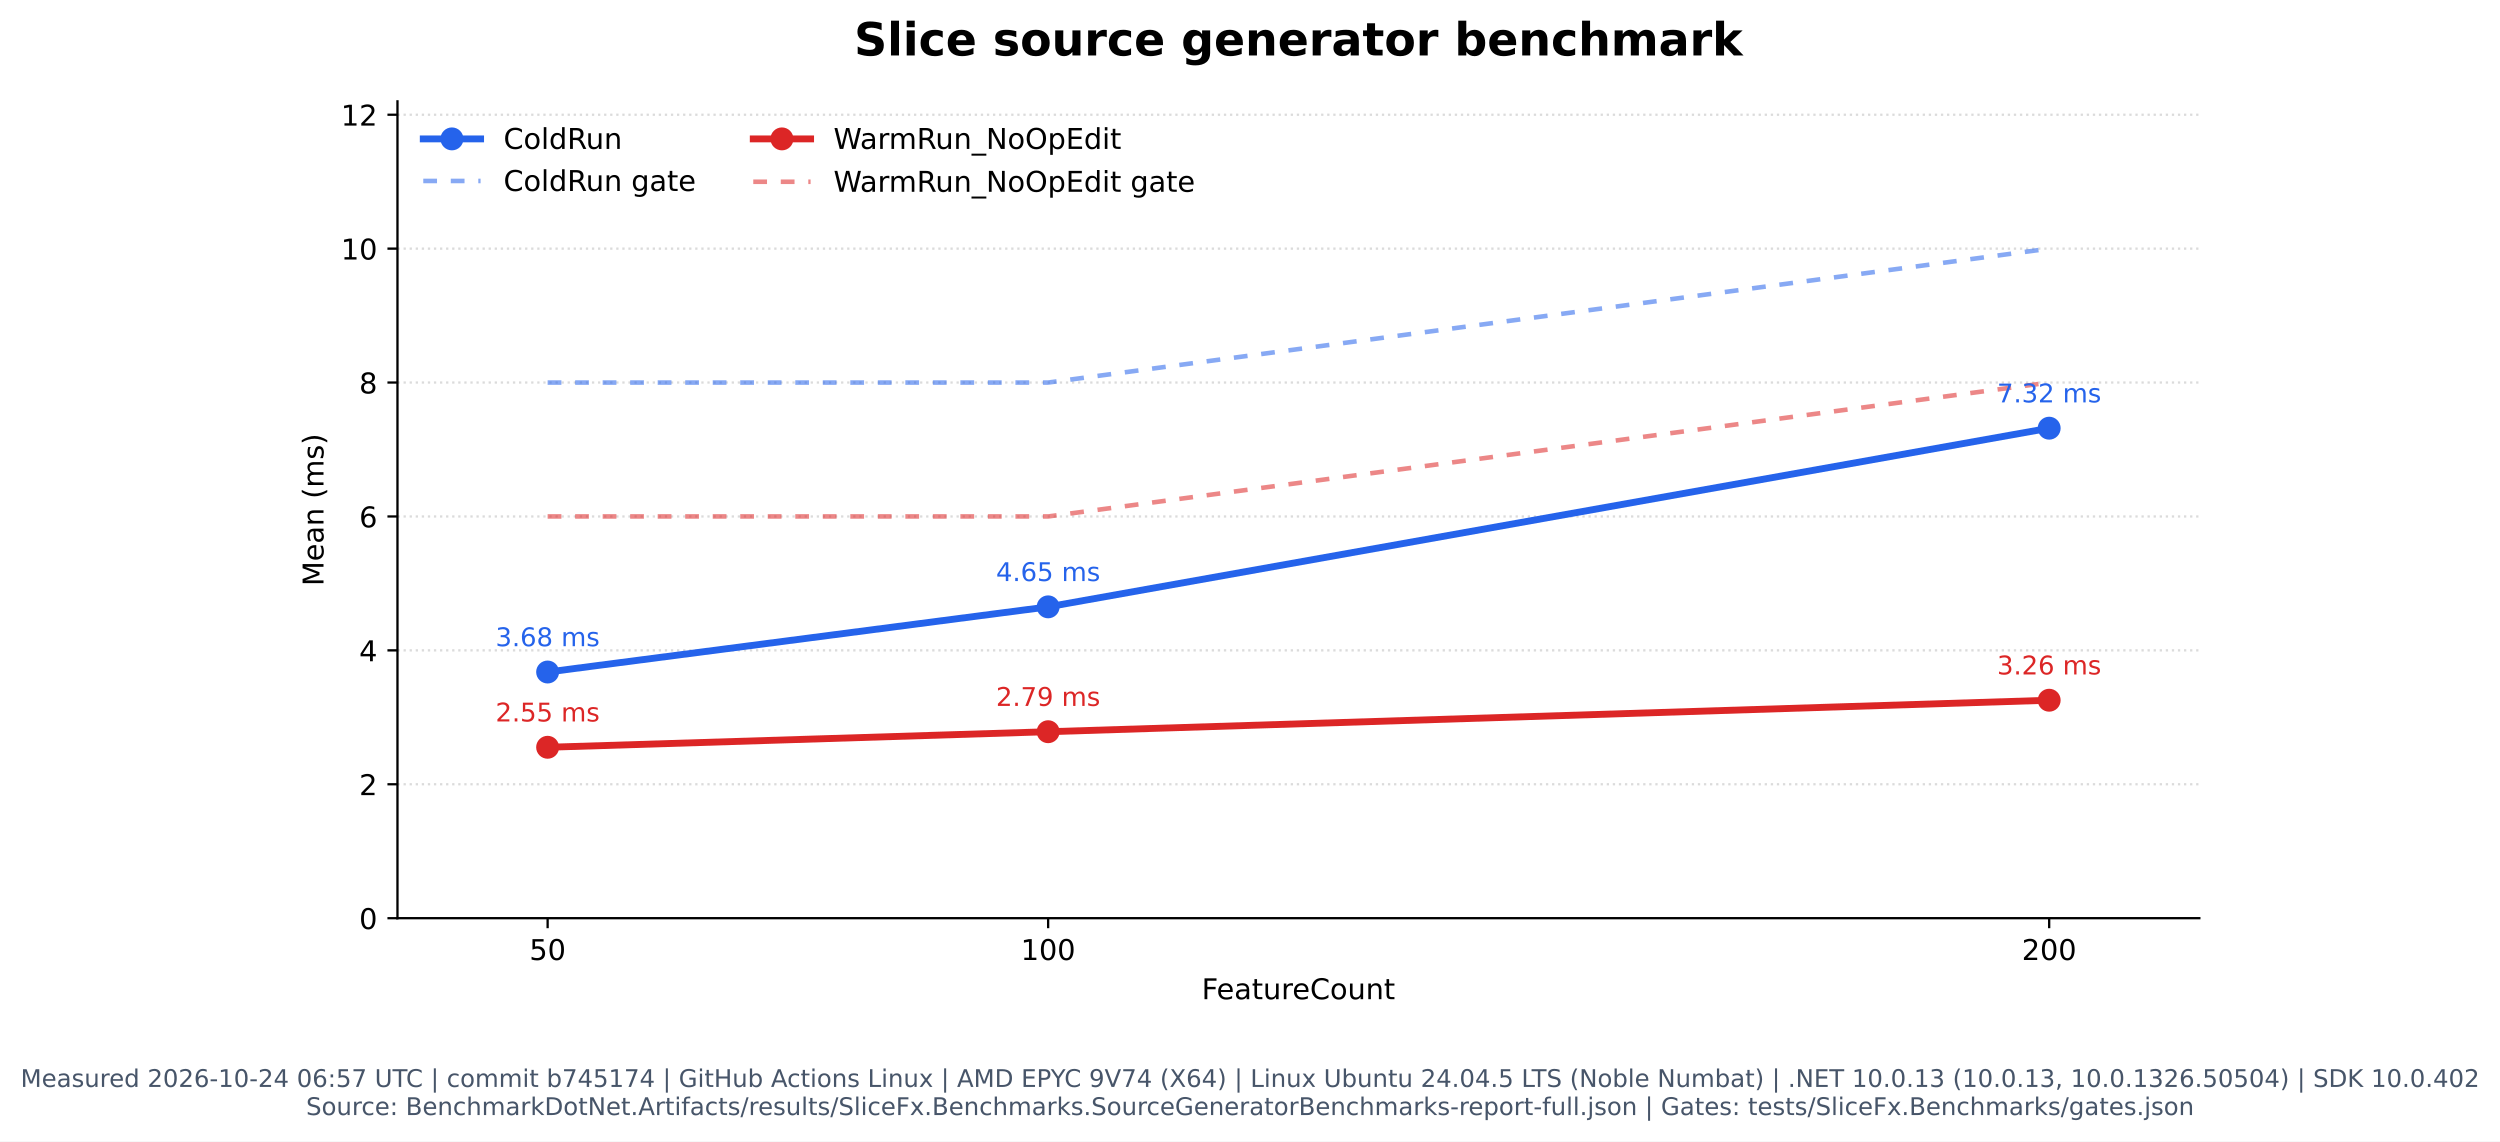
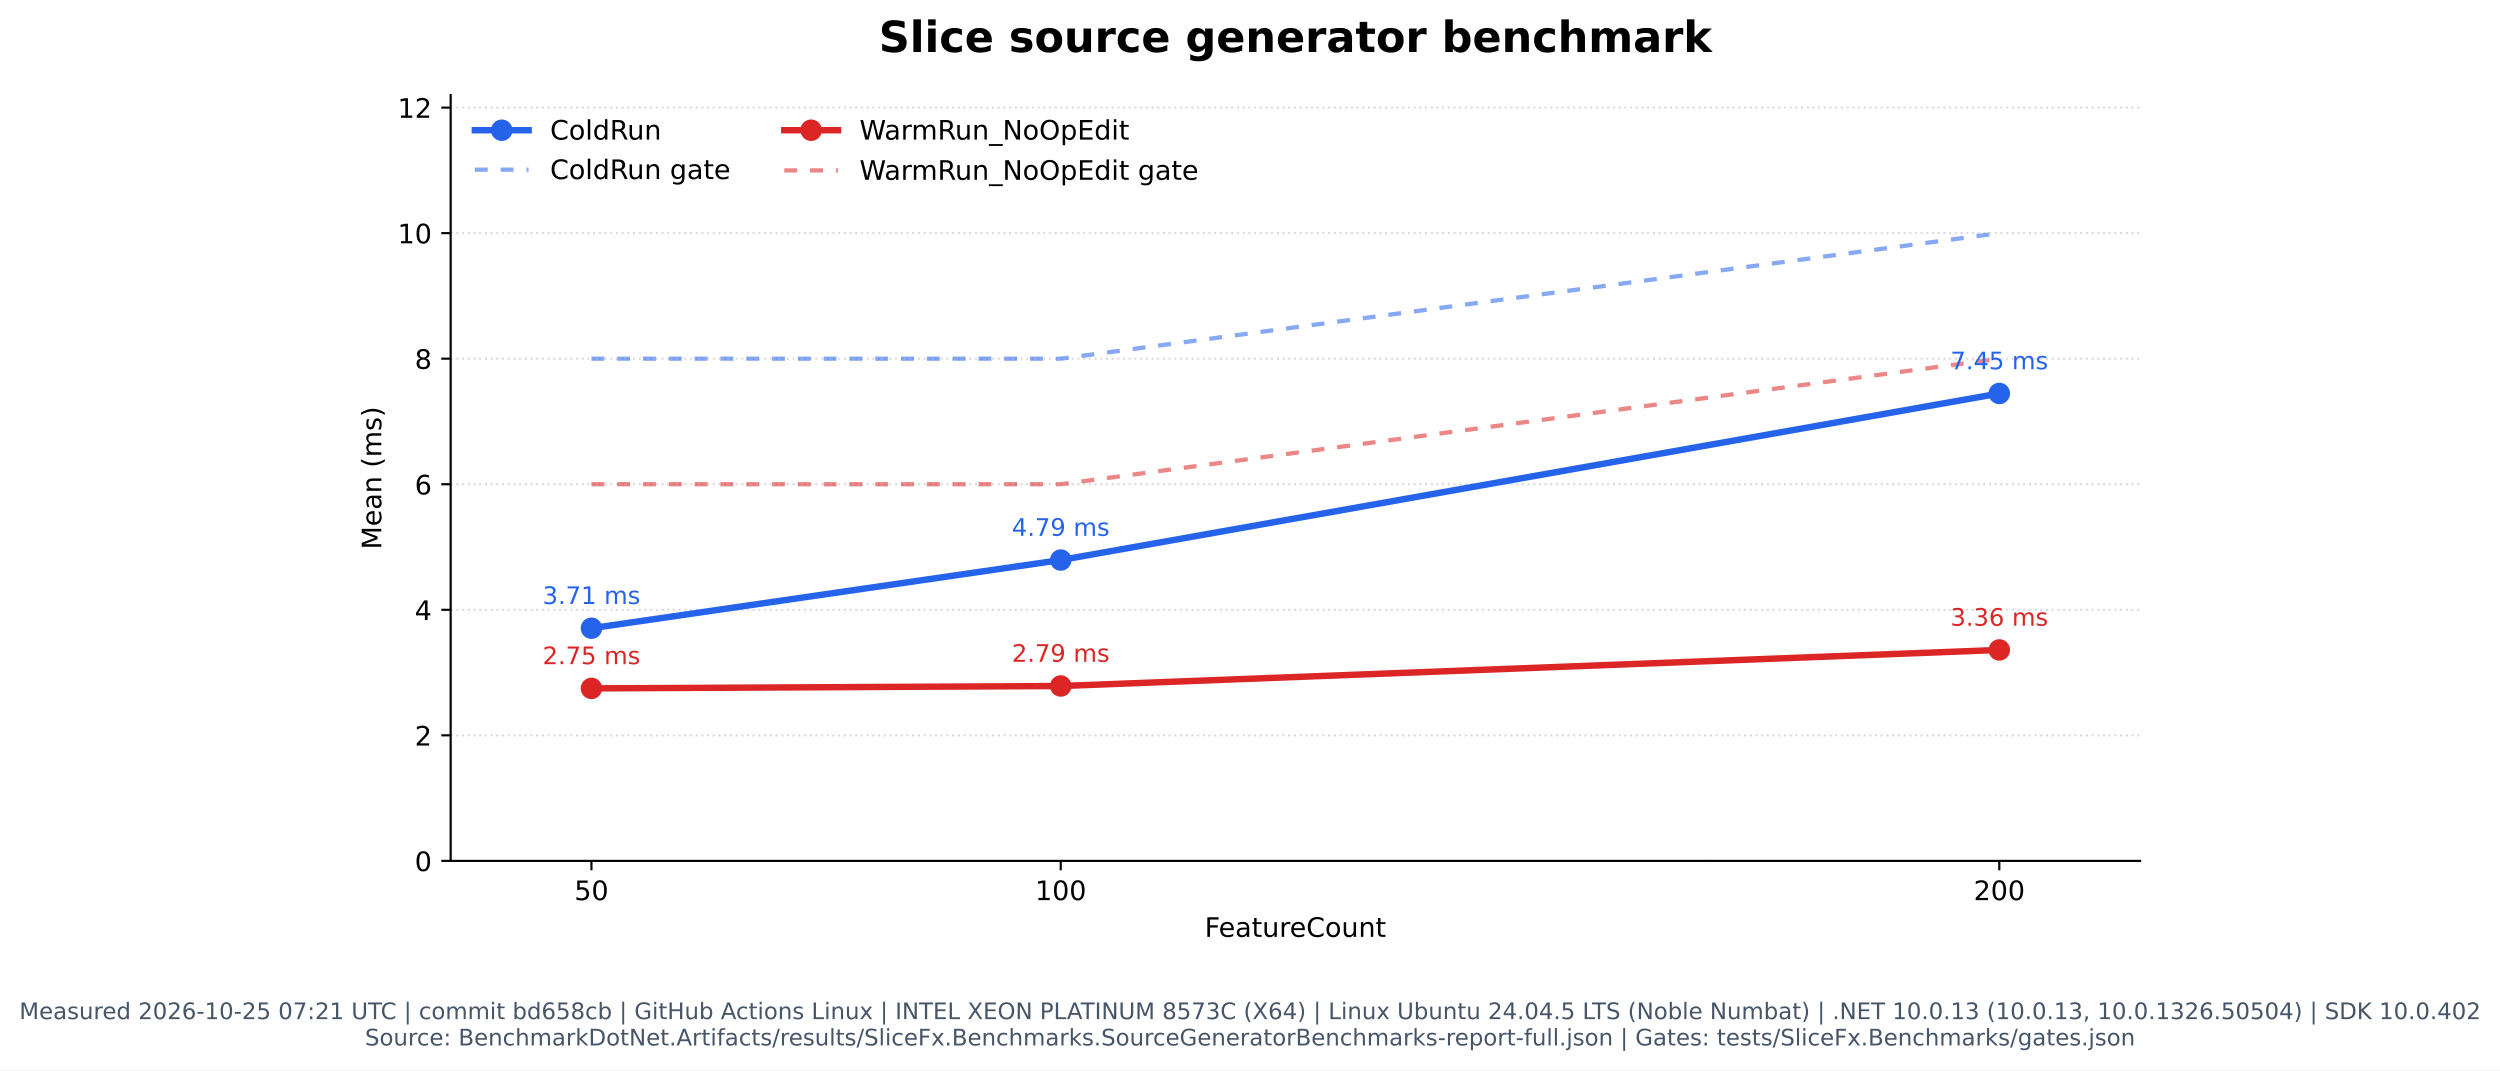
- <svg xmlns="http://www.w3.org/2000/svg" xmlns:xlink="http://www.w3.org/1999/xlink" width="872.196pt" height="398.221pt" viewBox="0 0 872.196 398.221" version="1.1">
+ <svg xmlns="http://www.w3.org/2000/svg" xmlns:xlink="http://www.w3.org/1999/xlink" width="930.24pt" height="398.221pt" viewBox="0 0 930.24 398.221" version="1.1">
  <defs>
    <style type="text/css">*{stroke-linejoin: round; stroke-linecap: butt}</style>
  </defs>
  <g id="figure_1">
    <g id="patch_1">
-       <path d="M 0 398.221  L 872.196 398.221  L 872.196 0  L 0 0  z " style="fill: #ffffff" />
+       <path d="M 0 398.221  L 930.24 398.221  L 930.24 0  L 0 0  z " style="fill: #ffffff" />
    </g>
    <g id="axes_1">
      <g id="patch_2">
-         <path d="M 138.668 320.334  L 767.298 320.334  L 767.298 35.358  L 138.668 35.358  z " style="fill: #ffffff" />
+         <path d="M 167.69 320.334  L 796.32 320.334  L 796.32 35.358  L 167.69 35.358  z " style="fill: #ffffff" />
      </g>
      <g id="matplotlib.axis_1">
        <g id="xtick_1">
          <g id="line2d_1">
            <defs>
              <path id="m1c01fbe013" d="M 0 0  L 0 3.5  " style="stroke: #000000; stroke-width: 0.8" />
            </defs>
            <g>
-               <use xlink:href="#m1c01fbe013" x="191.054" y="320.334" style="stroke: #000000; stroke-width: 0.8" />
+               <use xlink:href="#m1c01fbe013" x="220.076" y="320.334" style="stroke: #000000; stroke-width: 0.8" />
            </g>
          </g>
          <g id="text_1">
-             <text style="font: 10px 'DejaVu Sans', 'Bitstream Vera Sans', 'Computer Modern Sans Serif', 'Lucida Grande', 'Verdana', 'Geneva', 'Lucid', 'Arial', 'Helvetica', 'Avant Garde', sans-serif; text-anchor: middle" x="191.054" y="334.932" transform="rotate(-0 191.0539 334.9319)">50</text>
+             <text style="font: 10px 'DejaVu Sans', 'Bitstream Vera Sans', 'Computer Modern Sans Serif', 'Lucida Grande', 'Verdana', 'Geneva', 'Lucid', 'Arial', 'Helvetica', 'Avant Garde', sans-serif; text-anchor: middle" x="220.076" y="334.932" transform="rotate(-0 220.0761 334.9319)">50</text>
          </g>
        </g>
        <g id="xtick_2">
          <g id="line2d_2">
            <g>
-               <use xlink:href="#m1c01fbe013" x="365.673" y="320.334" style="stroke: #000000; stroke-width: 0.8" />
+               <use xlink:href="#m1c01fbe013" x="394.696" y="320.334" style="stroke: #000000; stroke-width: 0.8" />
            </g>
          </g>
          <g id="text_2">
-             <text style="font: 10px 'DejaVu Sans', 'Bitstream Vera Sans', 'Computer Modern Sans Serif', 'Lucida Grande', 'Verdana', 'Geneva', 'Lucid', 'Arial', 'Helvetica', 'Avant Garde', sans-serif; text-anchor: middle" x="365.673" y="334.932" transform="rotate(-0 365.6733 334.9319)">100</text>
+             <text style="font: 10px 'DejaVu Sans', 'Bitstream Vera Sans', 'Computer Modern Sans Serif', 'Lucida Grande', 'Verdana', 'Geneva', 'Lucid', 'Arial', 'Helvetica', 'Avant Garde', sans-serif; text-anchor: middle" x="394.696" y="334.932" transform="rotate(-0 394.6955 334.9319)">100</text>
          </g>
        </g>
        <g id="xtick_3">
          <g id="line2d_3">
            <g>
-               <use xlink:href="#m1c01fbe013" x="714.912" y="320.334" style="stroke: #000000; stroke-width: 0.8" />
+               <use xlink:href="#m1c01fbe013" x="743.934" y="320.334" style="stroke: #000000; stroke-width: 0.8" />
            </g>
          </g>
          <g id="text_3">
-             <text style="font: 10px 'DejaVu Sans', 'Bitstream Vera Sans', 'Computer Modern Sans Serif', 'Lucida Grande', 'Verdana', 'Geneva', 'Lucid', 'Arial', 'Helvetica', 'Avant Garde', sans-serif; text-anchor: middle" x="714.912" y="334.932" transform="rotate(-0 714.9122 334.9319)">200</text>
+             <text style="font: 10px 'DejaVu Sans', 'Bitstream Vera Sans', 'Computer Modern Sans Serif', 'Lucida Grande', 'Verdana', 'Geneva', 'Lucid', 'Arial', 'Helvetica', 'Avant Garde', sans-serif; text-anchor: middle" x="743.934" y="334.932" transform="rotate(-0 743.9344 334.9319)">200</text>
          </g>
        </g>
        <g id="text_4">
-           <text style="font: 10px 'DejaVu Sans', 'Bitstream Vera Sans', 'Computer Modern Sans Serif', 'Lucida Grande', 'Verdana', 'Geneva', 'Lucid', 'Arial', 'Helvetica', 'Avant Garde', sans-serif; text-anchor: middle" x="452.983" y="348.61" transform="rotate(-0 452.983 348.6101)">FeatureCount</text>
+           <text style="font: 10px 'DejaVu Sans', 'Bitstream Vera Sans', 'Computer Modern Sans Serif', 'Lucida Grande', 'Verdana', 'Geneva', 'Lucid', 'Arial', 'Helvetica', 'Avant Garde', sans-serif; text-anchor: middle" x="482.005" y="348.61" transform="rotate(-0 482.0052 348.6101)">FeatureCount</text>
        </g>
      </g>
      <g id="matplotlib.axis_2">
        <g id="ytick_1">
          <g id="line2d_4">
-             <path d="M 138.668 320.334  L 767.298 320.334  " clip-path="url(#p22bd434434)" style="fill: none; stroke-dasharray: 0.8,1.32; stroke-dashoffset: 0; stroke: #b0b0b0; stroke-opacity: 0.45; stroke-width: 0.8" />
+             <path d="M 167.69 320.334  L 796.32 320.334  " clip-path="url(#p9dc7593a3d)" style="fill: none; stroke-dasharray: 0.8,1.32; stroke-dashoffset: 0; stroke: #b0b0b0; stroke-opacity: 0.45; stroke-width: 0.8" />
          </g>
          <g id="line2d_5">
            <defs>
              <path id="mf798fe79e2" d="M 0 0  L -3.5 0  " style="stroke: #000000; stroke-width: 0.8" />
            </defs>
            <g>
-               <use xlink:href="#mf798fe79e2" x="138.668" y="320.334" style="stroke: #000000; stroke-width: 0.8" />
+               <use xlink:href="#mf798fe79e2" x="167.69" y="320.334" style="stroke: #000000; stroke-width: 0.8" />
            </g>
          </g>
          <g id="text_5">
-             <text style="font: 10px 'DejaVu Sans', 'Bitstream Vera Sans', 'Computer Modern Sans Serif', 'Lucida Grande', 'Verdana', 'Geneva', 'Lucid', 'Arial', 'Helvetica', 'Avant Garde', sans-serif; text-anchor: end" x="131.668" y="324.133" transform="rotate(-0 131.668 324.1327)">0</text>
+             <text style="font: 10px 'DejaVu Sans', 'Bitstream Vera Sans', 'Computer Modern Sans Serif', 'Lucida Grande', 'Verdana', 'Geneva', 'Lucid', 'Arial', 'Helvetica', 'Avant Garde', sans-serif; text-anchor: end" x="160.69" y="324.133" transform="rotate(-0 160.6902 324.1327)">0</text>
          </g>
        </g>
        <g id="ytick_2">
          <g id="line2d_6">
-             <path d="M 138.668 273.616  L 767.298 273.616  " clip-path="url(#p22bd434434)" style="fill: none; stroke-dasharray: 0.8,1.32; stroke-dashoffset: 0; stroke: #b0b0b0; stroke-opacity: 0.45; stroke-width: 0.8" />
+             <path d="M 167.69 273.616  L 796.32 273.616  " clip-path="url(#p9dc7593a3d)" style="fill: none; stroke-dasharray: 0.8,1.32; stroke-dashoffset: 0; stroke: #b0b0b0; stroke-opacity: 0.45; stroke-width: 0.8" />
          </g>
          <g id="line2d_7">
            <g>
-               <use xlink:href="#mf798fe79e2" x="138.668" y="273.616" style="stroke: #000000; stroke-width: 0.8" />
+               <use xlink:href="#mf798fe79e2" x="167.69" y="273.616" style="stroke: #000000; stroke-width: 0.8" />
            </g>
          </g>
          <g id="text_6">
-             <text style="font: 10px 'DejaVu Sans', 'Bitstream Vera Sans', 'Computer Modern Sans Serif', 'Lucida Grande', 'Verdana', 'Geneva', 'Lucid', 'Arial', 'Helvetica', 'Avant Garde', sans-serif; text-anchor: end" x="131.668" y="277.415" transform="rotate(-0 131.668 277.4153)">2</text>
+             <text style="font: 10px 'DejaVu Sans', 'Bitstream Vera Sans', 'Computer Modern Sans Serif', 'Lucida Grande', 'Verdana', 'Geneva', 'Lucid', 'Arial', 'Helvetica', 'Avant Garde', sans-serif; text-anchor: end" x="160.69" y="277.415" transform="rotate(-0 160.6902 277.4153)">2</text>
          </g>
        </g>
        <g id="ytick_3">
          <g id="line2d_8">
-             <path d="M 138.668 226.899  L 767.298 226.899  " clip-path="url(#p22bd434434)" style="fill: none; stroke-dasharray: 0.8,1.32; stroke-dashoffset: 0; stroke: #b0b0b0; stroke-opacity: 0.45; stroke-width: 0.8" />
+             <path d="M 167.69 226.899  L 796.32 226.899  " clip-path="url(#p9dc7593a3d)" style="fill: none; stroke-dasharray: 0.8,1.32; stroke-dashoffset: 0; stroke: #b0b0b0; stroke-opacity: 0.45; stroke-width: 0.8" />
          </g>
          <g id="line2d_9">
            <g>
-               <use xlink:href="#mf798fe79e2" x="138.668" y="226.899" style="stroke: #000000; stroke-width: 0.8" />
+               <use xlink:href="#mf798fe79e2" x="167.69" y="226.899" style="stroke: #000000; stroke-width: 0.8" />
            </g>
          </g>
          <g id="text_7">
-             <text style="font: 10px 'DejaVu Sans', 'Bitstream Vera Sans', 'Computer Modern Sans Serif', 'Lucida Grande', 'Verdana', 'Geneva', 'Lucid', 'Arial', 'Helvetica', 'Avant Garde', sans-serif; text-anchor: end" x="131.668" y="230.698" transform="rotate(-0 131.668 230.698)">4</text>
+             <text style="font: 10px 'DejaVu Sans', 'Bitstream Vera Sans', 'Computer Modern Sans Serif', 'Lucida Grande', 'Verdana', 'Geneva', 'Lucid', 'Arial', 'Helvetica', 'Avant Garde', sans-serif; text-anchor: end" x="160.69" y="230.698" transform="rotate(-0 160.6902 230.698)">4</text>
          </g>
        </g>
        <g id="ytick_4">
          <g id="line2d_10">
-             <path d="M 138.668 180.181  L 767.298 180.181  " clip-path="url(#p22bd434434)" style="fill: none; stroke-dasharray: 0.8,1.32; stroke-dashoffset: 0; stroke: #b0b0b0; stroke-opacity: 0.45; stroke-width: 0.8" />
+             <path d="M 167.69 180.181  L 796.32 180.181  " clip-path="url(#p9dc7593a3d)" style="fill: none; stroke-dasharray: 0.8,1.32; stroke-dashoffset: 0; stroke: #b0b0b0; stroke-opacity: 0.45; stroke-width: 0.8" />
          </g>
          <g id="line2d_11">
            <g>
-               <use xlink:href="#mf798fe79e2" x="138.668" y="180.181" style="stroke: #000000; stroke-width: 0.8" />
+               <use xlink:href="#mf798fe79e2" x="167.69" y="180.181" style="stroke: #000000; stroke-width: 0.8" />
            </g>
          </g>
          <g id="text_8">
-             <text style="font: 10px 'DejaVu Sans', 'Bitstream Vera Sans', 'Computer Modern Sans Serif', 'Lucida Grande', 'Verdana', 'Geneva', 'Lucid', 'Arial', 'Helvetica', 'Avant Garde', sans-serif; text-anchor: end" x="131.668" y="183.981" transform="rotate(-0 131.668 183.9806)">6</text>
+             <text style="font: 10px 'DejaVu Sans', 'Bitstream Vera Sans', 'Computer Modern Sans Serif', 'Lucida Grande', 'Verdana', 'Geneva', 'Lucid', 'Arial', 'Helvetica', 'Avant Garde', sans-serif; text-anchor: end" x="160.69" y="183.981" transform="rotate(-0 160.6902 183.9806)">6</text>
          </g>
        </g>
        <g id="ytick_5">
          <g id="line2d_12">
-             <path d="M 138.668 133.464  L 767.298 133.464  " clip-path="url(#p22bd434434)" style="fill: none; stroke-dasharray: 0.8,1.32; stroke-dashoffset: 0; stroke: #b0b0b0; stroke-opacity: 0.45; stroke-width: 0.8" />
+             <path d="M 167.69 133.464  L 796.32 133.464  " clip-path="url(#p9dc7593a3d)" style="fill: none; stroke-dasharray: 0.8,1.32; stroke-dashoffset: 0; stroke: #b0b0b0; stroke-opacity: 0.45; stroke-width: 0.8" />
          </g>
          <g id="line2d_13">
            <g>
-               <use xlink:href="#mf798fe79e2" x="138.668" y="133.464" style="stroke: #000000; stroke-width: 0.8" />
+               <use xlink:href="#mf798fe79e2" x="167.69" y="133.464" style="stroke: #000000; stroke-width: 0.8" />
            </g>
          </g>
          <g id="text_9">
-             <text style="font: 10px 'DejaVu Sans', 'Bitstream Vera Sans', 'Computer Modern Sans Serif', 'Lucida Grande', 'Verdana', 'Geneva', 'Lucid', 'Arial', 'Helvetica', 'Avant Garde', sans-serif; text-anchor: end" x="131.668" y="137.263" transform="rotate(-0 131.668 137.2632)">8</text>
+             <text style="font: 10px 'DejaVu Sans', 'Bitstream Vera Sans', 'Computer Modern Sans Serif', 'Lucida Grande', 'Verdana', 'Geneva', 'Lucid', 'Arial', 'Helvetica', 'Avant Garde', sans-serif; text-anchor: end" x="160.69" y="137.263" transform="rotate(-0 160.6902 137.2632)">8</text>
          </g>
        </g>
        <g id="ytick_6">
          <g id="line2d_14">
-             <path d="M 138.668 86.747  L 767.298 86.747  " clip-path="url(#p22bd434434)" style="fill: none; stroke-dasharray: 0.8,1.32; stroke-dashoffset: 0; stroke: #b0b0b0; stroke-opacity: 0.45; stroke-width: 0.8" />
+             <path d="M 167.69 86.747  L 796.32 86.747  " clip-path="url(#p9dc7593a3d)" style="fill: none; stroke-dasharray: 0.8,1.32; stroke-dashoffset: 0; stroke: #b0b0b0; stroke-opacity: 0.45; stroke-width: 0.8" />
          </g>
          <g id="line2d_15">
            <g>
-               <use xlink:href="#mf798fe79e2" x="138.668" y="86.747" style="stroke: #000000; stroke-width: 0.8" />
+               <use xlink:href="#mf798fe79e2" x="167.69" y="86.747" style="stroke: #000000; stroke-width: 0.8" />
            </g>
          </g>
          <g id="text_10">
-             <text style="font: 10px 'DejaVu Sans', 'Bitstream Vera Sans', 'Computer Modern Sans Serif', 'Lucida Grande', 'Verdana', 'Geneva', 'Lucid', 'Arial', 'Helvetica', 'Avant Garde', sans-serif; text-anchor: end" x="131.668" y="90.546" transform="rotate(-0 131.668 90.54583)">10</text>
+             <text style="font: 10px 'DejaVu Sans', 'Bitstream Vera Sans', 'Computer Modern Sans Serif', 'Lucida Grande', 'Verdana', 'Geneva', 'Lucid', 'Arial', 'Helvetica', 'Avant Garde', sans-serif; text-anchor: end" x="160.69" y="90.546" transform="rotate(-0 160.6902 90.54583)">10</text>
          </g>
        </g>
        <g id="ytick_7">
          <g id="line2d_16">
-             <path d="M 138.668 40.029  L 767.298 40.029  " clip-path="url(#p22bd434434)" style="fill: none; stroke-dasharray: 0.8,1.32; stroke-dashoffset: 0; stroke: #b0b0b0; stroke-opacity: 0.45; stroke-width: 0.8" />
+             <path d="M 167.69 40.029  L 796.32 40.029  " clip-path="url(#p9dc7593a3d)" style="fill: none; stroke-dasharray: 0.8,1.32; stroke-dashoffset: 0; stroke: #b0b0b0; stroke-opacity: 0.45; stroke-width: 0.8" />
          </g>
          <g id="line2d_17">
            <g>
-               <use xlink:href="#mf798fe79e2" x="138.668" y="40.029" style="stroke: #000000; stroke-width: 0.8" />
+               <use xlink:href="#mf798fe79e2" x="167.69" y="40.029" style="stroke: #000000; stroke-width: 0.8" />
            </g>
          </g>
          <g id="text_11">
-             <text style="font: 10px 'DejaVu Sans', 'Bitstream Vera Sans', 'Computer Modern Sans Serif', 'Lucida Grande', 'Verdana', 'Geneva', 'Lucid', 'Arial', 'Helvetica', 'Avant Garde', sans-serif; text-anchor: end" x="131.668" y="43.828" transform="rotate(-0 131.668 43.82846)">12</text>
+             <text style="font: 10px 'DejaVu Sans', 'Bitstream Vera Sans', 'Computer Modern Sans Serif', 'Lucida Grande', 'Verdana', 'Geneva', 'Lucid', 'Arial', 'Helvetica', 'Avant Garde', sans-serif; text-anchor: end" x="160.69" y="43.828" transform="rotate(-0 160.6902 43.82846)">12</text>
          </g>
        </g>
        <g id="text_12">
-           <text style="font: 10px 'DejaVu Sans', 'Bitstream Vera Sans', 'Computer Modern Sans Serif', 'Lucida Grande', 'Verdana', 'Geneva', 'Lucid', 'Arial', 'Helvetica', 'Avant Garde', sans-serif; text-anchor: middle" x="112.863" y="177.845" transform="rotate(-90 112.8634 177.8455)">Mean (ms)</text>
+           <text style="font: 10px 'DejaVu Sans', 'Bitstream Vera Sans', 'Computer Modern Sans Serif', 'Lucida Grande', 'Verdana', 'Geneva', 'Lucid', 'Arial', 'Helvetica', 'Avant Garde', sans-serif; text-anchor: middle" x="141.886" y="177.845" transform="rotate(-90 141.8855 177.8455)">Mean (ms)</text>
        </g>
      </g>
      <g id="line2d_18">
-         <path d="M 191.054 234.453  L 365.673 211.716  L 714.912 149.386  " clip-path="url(#p22bd434434)" style="fill: none; stroke: #2563eb; stroke-width: 2.4; stroke-linecap: square" />
+         <path d="M 220.076 233.756  L 394.696 208.382  L 743.934 146.407  " clip-path="url(#p9dc7593a3d)" style="fill: none; stroke: #2563eb; stroke-width: 2.4; stroke-linecap: square" />
        <defs>
          <path id="m2f275e889f" d="M 0 3.5  C 0.928 3.5 1.819 3.131 2.475 2.475  C 3.131 1.819 3.5 0.928 3.5 0  C 3.5 -0.928 3.131 -1.819 2.475 -2.475  C 1.819 -3.131 0.928 -3.5 0 -3.5  C -0.928 -3.5 -1.819 -3.131 -2.475 -2.475  C -3.131 -1.819 -3.5 -0.928 -3.5 0  C -3.5 0.928 -3.131 1.819 -2.475 2.475  C -1.819 3.131 -0.928 3.5 0 3.5  z " style="stroke: #2563eb" />
        </defs>
-         <g clip-path="url(#p22bd434434)">
-           <use xlink:href="#m2f275e889f" x="191.054" y="234.453" style="fill: #2563eb; stroke: #2563eb" />
-           <use xlink:href="#m2f275e889f" x="365.673" y="211.716" style="fill: #2563eb; stroke: #2563eb" />
-           <use xlink:href="#m2f275e889f" x="714.912" y="149.386" style="fill: #2563eb; stroke: #2563eb" />
+         <g clip-path="url(#p9dc7593a3d)">
+           <use xlink:href="#m2f275e889f" x="220.076" y="233.756" style="fill: #2563eb; stroke: #2563eb" />
+           <use xlink:href="#m2f275e889f" x="394.696" y="208.382" style="fill: #2563eb; stroke: #2563eb" />
+           <use xlink:href="#m2f275e889f" x="743.934" y="146.407" style="fill: #2563eb; stroke: #2563eb" />
        </g>
      </g>
      <g id="line2d_19">
-         <path d="M 191.054 133.464  L 365.673 133.464  L 714.912 86.747  " clip-path="url(#p22bd434434)" style="fill: none; stroke-dasharray: 4.8,4.8; stroke-dashoffset: 0; stroke: #2563eb; stroke-opacity: 0.55; stroke-width: 1.6" />
+         <path d="M 220.076 133.464  L 394.696 133.464  L 743.934 86.747  " clip-path="url(#p9dc7593a3d)" style="fill: none; stroke-dasharray: 4.8,4.8; stroke-dashoffset: 0; stroke: #2563eb; stroke-opacity: 0.55; stroke-width: 1.6" />
      </g>
      <g id="line2d_20">
-         <path d="M 191.054 260.709  L 365.673 255.278  L 714.912 244.294  " clip-path="url(#p22bd434434)" style="fill: none; stroke: #dc2626; stroke-width: 2.4; stroke-linecap: square" />
+         <path d="M 220.076 256.145  L 394.696 255.262  L 743.934 241.838  " clip-path="url(#p9dc7593a3d)" style="fill: none; stroke: #dc2626; stroke-width: 2.4; stroke-linecap: square" />
        <defs>
          <path id="m5e77b7b7ad" d="M 0 3.5  C 0.928 3.5 1.819 3.131 2.475 2.475  C 3.131 1.819 3.5 0.928 3.5 0  C 3.5 -0.928 3.131 -1.819 2.475 -2.475  C 1.819 -3.131 0.928 -3.5 0 -3.5  C -0.928 -3.5 -1.819 -3.131 -2.475 -2.475  C -3.131 -1.819 -3.5 -0.928 -3.5 0  C -3.5 0.928 -3.131 1.819 -2.475 2.475  C -1.819 3.131 -0.928 3.5 0 3.5  z " style="stroke: #dc2626" />
        </defs>
-         <g clip-path="url(#p22bd434434)">
-           <use xlink:href="#m5e77b7b7ad" x="191.054" y="260.709" style="fill: #dc2626; stroke: #dc2626" />
-           <use xlink:href="#m5e77b7b7ad" x="365.673" y="255.278" style="fill: #dc2626; stroke: #dc2626" />
-           <use xlink:href="#m5e77b7b7ad" x="714.912" y="244.294" style="fill: #dc2626; stroke: #dc2626" />
+         <g clip-path="url(#p9dc7593a3d)">
+           <use xlink:href="#m5e77b7b7ad" x="220.076" y="256.145" style="fill: #dc2626; stroke: #dc2626" />
+           <use xlink:href="#m5e77b7b7ad" x="394.696" y="255.262" style="fill: #dc2626; stroke: #dc2626" />
+           <use xlink:href="#m5e77b7b7ad" x="743.934" y="241.838" style="fill: #dc2626; stroke: #dc2626" />
        </g>
      </g>
      <g id="line2d_21">
-         <path d="M 191.054 180.181  L 365.673 180.181  L 714.912 133.464  " clip-path="url(#p22bd434434)" style="fill: none; stroke-dasharray: 4.8,4.8; stroke-dashoffset: 0; stroke: #dc2626; stroke-opacity: 0.55; stroke-width: 1.6" />
+         <path d="M 220.076 180.181  L 394.696 180.181  L 743.934 133.464  " clip-path="url(#p9dc7593a3d)" style="fill: none; stroke-dasharray: 4.8,4.8; stroke-dashoffset: 0; stroke: #dc2626; stroke-opacity: 0.55; stroke-width: 1.6" />
      </g>
      <g id="patch_3">
-         <path d="M 138.668 320.334  L 138.668 35.358  " style="fill: none; stroke: #000000; stroke-width: 0.8; stroke-linejoin: miter; stroke-linecap: square" />
+         <path d="M 167.69 320.334  L 167.69 35.358  " style="fill: none; stroke: #000000; stroke-width: 0.8; stroke-linejoin: miter; stroke-linecap: square" />
      </g>
      <g id="patch_4">
-         <path d="M 138.668 320.334  L 767.298 320.334  " style="fill: none; stroke: #000000; stroke-width: 0.8; stroke-linejoin: miter; stroke-linecap: square" />
+         <path d="M 167.69 320.334  L 796.32 320.334  " style="fill: none; stroke: #000000; stroke-width: 0.8; stroke-linejoin: miter; stroke-linecap: square" />
      </g>
      <g id="text_13">
-         <text style="fill: #2563eb; font: 9px 'DejaVu Sans', 'Bitstream Vera Sans', 'Computer Modern Sans Serif', 'Lucida Grande', 'Verdana', 'Geneva', 'Lucid', 'Arial', 'Helvetica', 'Avant Garde', sans-serif; text-anchor: middle" x="191.054" y="225.453" transform="rotate(-0 191.0539 225.4531)">3.68 ms</text>
+         <text style="fill: #2563eb; font: 9px 'DejaVu Sans', 'Bitstream Vera Sans', 'Computer Modern Sans Serif', 'Lucida Grande', 'Verdana', 'Geneva', 'Lucid', 'Arial', 'Helvetica', 'Avant Garde', sans-serif; text-anchor: middle" x="220.076" y="224.756" transform="rotate(-0 220.0761 224.7562)">3.71 ms</text>
      </g>
      <g id="text_14">
-         <text style="fill: #2563eb; font: 9px 'DejaVu Sans', 'Bitstream Vera Sans', 'Computer Modern Sans Serif', 'Lucida Grande', 'Verdana', 'Geneva', 'Lucid', 'Arial', 'Helvetica', 'Avant Garde', sans-serif; text-anchor: middle" x="365.673" y="202.716" transform="rotate(-0 365.6733 202.7161)">4.65 ms</text>
+         <text style="fill: #2563eb; font: 9px 'DejaVu Sans', 'Bitstream Vera Sans', 'Computer Modern Sans Serif', 'Lucida Grande', 'Verdana', 'Geneva', 'Lucid', 'Arial', 'Helvetica', 'Avant Garde', sans-serif; text-anchor: middle" x="394.696" y="199.382" transform="rotate(-0 394.6955 199.3823)">4.79 ms</text>
      </g>
      <g id="text_15">
-         <text style="fill: #2563eb; font: 9px 'DejaVu Sans', 'Bitstream Vera Sans', 'Computer Modern Sans Serif', 'Lucida Grande', 'Verdana', 'Geneva', 'Lucid', 'Arial', 'Helvetica', 'Avant Garde', sans-serif; text-anchor: middle" x="714.912" y="140.386" transform="rotate(-0 714.9122 140.3865)">7.32 ms</text>
+         <text style="fill: #2563eb; font: 9px 'DejaVu Sans', 'Bitstream Vera Sans', 'Computer Modern Sans Serif', 'Lucida Grande', 'Verdana', 'Geneva', 'Lucid', 'Arial', 'Helvetica', 'Avant Garde', sans-serif; text-anchor: middle" x="743.934" y="137.407" transform="rotate(-0 743.9344 137.4074)">7.45 ms</text>
      </g>
      <g id="text_16">
-         <text style="fill: #dc2626; font: 9px 'DejaVu Sans', 'Bitstream Vera Sans', 'Computer Modern Sans Serif', 'Lucida Grande', 'Verdana', 'Geneva', 'Lucid', 'Arial', 'Helvetica', 'Avant Garde', sans-serif; text-anchor: middle" x="191.054" y="251.709" transform="rotate(-0 191.0539 251.7091)">2.55 ms</text>
+         <text style="fill: #dc2626; font: 9px 'DejaVu Sans', 'Bitstream Vera Sans', 'Computer Modern Sans Serif', 'Lucida Grande', 'Verdana', 'Geneva', 'Lucid', 'Arial', 'Helvetica', 'Avant Garde', sans-serif; text-anchor: middle" x="220.076" y="247.145" transform="rotate(-0 220.0761 247.1454)">2.75 ms</text>
      </g>
      <g id="text_17">
-         <text style="fill: #dc2626; font: 9px 'DejaVu Sans', 'Bitstream Vera Sans', 'Computer Modern Sans Serif', 'Lucida Grande', 'Verdana', 'Geneva', 'Lucid', 'Arial', 'Helvetica', 'Avant Garde', sans-serif; text-anchor: middle" x="365.673" y="246.278" transform="rotate(-0 365.6733 246.2775)">2.79 ms</text>
+         <text style="fill: #dc2626; font: 9px 'DejaVu Sans', 'Bitstream Vera Sans', 'Computer Modern Sans Serif', 'Lucida Grande', 'Verdana', 'Geneva', 'Lucid', 'Arial', 'Helvetica', 'Avant Garde', sans-serif; text-anchor: middle" x="394.696" y="246.262" transform="rotate(-0 394.6955 246.2615)">2.79 ms</text>
      </g>
      <g id="text_18">
-         <text style="fill: #dc2626; font: 9px 'DejaVu Sans', 'Bitstream Vera Sans', 'Computer Modern Sans Serif', 'Lucida Grande', 'Verdana', 'Geneva', 'Lucid', 'Arial', 'Helvetica', 'Avant Garde', sans-serif; text-anchor: middle" x="714.912" y="235.294" transform="rotate(-0 714.9122 235.2944)">3.26 ms</text>
+         <text style="fill: #dc2626; font: 9px 'DejaVu Sans', 'Bitstream Vera Sans', 'Computer Modern Sans Serif', 'Lucida Grande', 'Verdana', 'Geneva', 'Lucid', 'Arial', 'Helvetica', 'Avant Garde', sans-serif; text-anchor: middle" x="743.934" y="232.838" transform="rotate(-0 743.9344 232.8375)">3.36 ms</text>
      </g>
      <g id="text_19">
-         <text style="font: 700 16px 'DejaVu Sans', 'Bitstream Vera Sans', 'Computer Modern Sans Serif', 'Lucida Grande', 'Verdana', 'Geneva', 'Lucid', 'Arial', 'Helvetica', 'Avant Garde', sans-serif; text-anchor: middle" x="452.983" y="19.358" transform="rotate(-0 452.983 19.3575)">Slice source generator benchmark</text>
+         <text style="font: 700 16px 'DejaVu Sans', 'Bitstream Vera Sans', 'Computer Modern Sans Serif', 'Lucida Grande', 'Verdana', 'Geneva', 'Lucid', 'Arial', 'Helvetica', 'Avant Garde', sans-serif; text-anchor: middle" x="482.005" y="19.358" transform="rotate(-0 482.0052 19.3575)">Slice source generator benchmark</text>
      </g>
      <g id="legend_1">
        <g id="line2d_22">
-           <path d="M 147.668 48.456  L 157.668 48.456  L 167.668 48.456  " style="fill: none; stroke: #2563eb; stroke-width: 2.4; stroke-linecap: square" />
+           <path d="M 176.69 48.456  L 186.69 48.456  L 196.69 48.456  " style="fill: none; stroke: #2563eb; stroke-width: 2.4; stroke-linecap: square" />
          <g>
-             <use xlink:href="#m2f275e889f" x="157.668" y="48.456" style="fill: #2563eb; stroke: #2563eb" />
+             <use xlink:href="#m2f275e889f" x="186.69" y="48.456" style="fill: #2563eb; stroke: #2563eb" />
          </g>
        </g>
        <g id="text_20">
-           <text style="font: 10px 'DejaVu Sans', 'Bitstream Vera Sans', 'Computer Modern Sans Serif', 'Lucida Grande', 'Verdana', 'Geneva', 'Lucid', 'Arial', 'Helvetica', 'Avant Garde', sans-serif; text-anchor: start" x="175.668" y="51.956" transform="rotate(-0 175.668 51.95594)">ColdRun</text>
+           <text style="font: 10px 'DejaVu Sans', 'Bitstream Vera Sans', 'Computer Modern Sans Serif', 'Lucida Grande', 'Verdana', 'Geneva', 'Lucid', 'Arial', 'Helvetica', 'Avant Garde', sans-serif; text-anchor: start" x="204.69" y="51.956" transform="rotate(-0 204.6902 51.95594)">ColdRun</text>
        </g>
        <g id="line2d_23">
-           <path d="M 147.668 63.134  L 157.668 63.134  L 167.668 63.134  " style="fill: none; stroke-dasharray: 4.8,4.8; stroke-dashoffset: 0; stroke: #2563eb; stroke-opacity: 0.55; stroke-width: 1.6" />
+           <path d="M 176.69 63.134  L 186.69 63.134  L 196.69 63.134  " style="fill: none; stroke-dasharray: 4.8,4.8; stroke-dashoffset: 0; stroke: #2563eb; stroke-opacity: 0.55; stroke-width: 1.6" />
        </g>
        <g id="text_21">
-           <text style="font: 10px 'DejaVu Sans', 'Bitstream Vera Sans', 'Computer Modern Sans Serif', 'Lucida Grande', 'Verdana', 'Geneva', 'Lucid', 'Arial', 'Helvetica', 'Avant Garde', sans-serif; text-anchor: start" x="175.668" y="66.634" transform="rotate(-0 175.668 66.63406)">ColdRun gate</text>
+           <text style="font: 10px 'DejaVu Sans', 'Bitstream Vera Sans', 'Computer Modern Sans Serif', 'Lucida Grande', 'Verdana', 'Geneva', 'Lucid', 'Arial', 'Helvetica', 'Avant Garde', sans-serif; text-anchor: start" x="204.69" y="66.634" transform="rotate(-0 204.6902 66.63406)">ColdRun gate</text>
        </g>
        <g id="line2d_24">
-           <path d="M 262.798 48.456  L 272.798 48.456  L 282.798 48.456  " style="fill: none; stroke: #dc2626; stroke-width: 2.4; stroke-linecap: square" />
+           <path d="M 291.82 48.456  L 301.82 48.456  L 311.82 48.456  " style="fill: none; stroke: #dc2626; stroke-width: 2.4; stroke-linecap: square" />
          <g>
-             <use xlink:href="#m5e77b7b7ad" x="272.798" y="48.456" style="fill: #dc2626; stroke: #dc2626" />
+             <use xlink:href="#m5e77b7b7ad" x="301.82" y="48.456" style="fill: #dc2626; stroke: #dc2626" />
          </g>
        </g>
        <g id="text_22">
-           <text style="font: 10px 'DejaVu Sans', 'Bitstream Vera Sans', 'Computer Modern Sans Serif', 'Lucida Grande', 'Verdana', 'Geneva', 'Lucid', 'Arial', 'Helvetica', 'Avant Garde', sans-serif; text-anchor: start" x="290.798" y="51.956" transform="rotate(-0 290.7977 51.95594)">WarmRun_NoOpEdit</text>
+           <text style="font: 10px 'DejaVu Sans', 'Bitstream Vera Sans', 'Computer Modern Sans Serif', 'Lucida Grande', 'Verdana', 'Geneva', 'Lucid', 'Arial', 'Helvetica', 'Avant Garde', sans-serif; text-anchor: start" x="319.82" y="51.956" transform="rotate(-0 319.8199 51.95594)">WarmRun_NoOpEdit</text>
        </g>
        <g id="line2d_25">
-           <path d="M 262.798 63.412  L 272.798 63.412  L 282.798 63.412  " style="fill: none; stroke-dasharray: 4.8,4.8; stroke-dashoffset: 0; stroke: #dc2626; stroke-opacity: 0.55; stroke-width: 1.6" />
+           <path d="M 291.82 63.412  L 301.82 63.412  L 311.82 63.412  " style="fill: none; stroke-dasharray: 4.8,4.8; stroke-dashoffset: 0; stroke: #dc2626; stroke-opacity: 0.55; stroke-width: 1.6" />
        </g>
        <g id="text_23">
-           <text style="font: 10px 'DejaVu Sans', 'Bitstream Vera Sans', 'Computer Modern Sans Serif', 'Lucida Grande', 'Verdana', 'Geneva', 'Lucid', 'Arial', 'Helvetica', 'Avant Garde', sans-serif; text-anchor: start" x="290.798" y="66.912" transform="rotate(-0 290.7977 66.91219)">WarmRun_NoOpEdit gate</text>
+           <text style="font: 10px 'DejaVu Sans', 'Bitstream Vera Sans', 'Computer Modern Sans Serif', 'Lucida Grande', 'Verdana', 'Geneva', 'Lucid', 'Arial', 'Helvetica', 'Avant Garde', sans-serif; text-anchor: start" x="319.82" y="66.912" transform="rotate(-0 319.8199 66.91219)">WarmRun_NoOpEdit gate</text>
        </g>
      </g>
    </g>
    <g id="text_24">
-       <text style="fill: #475569; font: 8.5px 'DejaVu Sans', 'Bitstream Vera Sans', 'Computer Modern Sans Serif', 'Lucida Grande', 'Verdana', 'Geneva', 'Lucid', 'Arial', 'Helvetica', 'Avant Garde', sans-serif" transform="translate(7.2 379.2182)">Measured 2026-10-24 06:57 UTC | commit b745174 | GitHub Actions Linux | AMD EPYC 9V74 (X64) | Linux Ubuntu 24.04.5 LTS (Noble Numbat) | .NET 10.0.13 (10.0.13, 10.0.1326.50504) | SDK 10.0.402</text>
-       <text style="fill: #475569; font: 8.5px 'DejaVu Sans', 'Bitstream Vera Sans', 'Computer Modern Sans Serif', 'Lucida Grande', 'Verdana', 'Geneva', 'Lucid', 'Arial', 'Helvetica', 'Avant Garde', sans-serif" transform="translate(106.7908 389.0174)">Source: BenchmarkDotNet.Artifacts/results/SliceFx.Benchmarks.SourceGeneratorBenchmarks-report-full.json | Gates: tests/SliceFx.Benchmarks/gates.json</text>
+       <text style="fill: #475569; font: 8.5px 'DejaVu Sans', 'Bitstream Vera Sans', 'Computer Modern Sans Serif', 'Lucida Grande', 'Verdana', 'Geneva', 'Lucid', 'Arial', 'Helvetica', 'Avant Garde', sans-serif" transform="translate(7.2 379.2182)">Measured 2026-10-25 07:21 UTC | commit bd658cb | GitHub Actions Linux | INTEL XEON PLATINUM 8573C (X64) | Linux Ubuntu 24.04.5 LTS (Noble Numbat) | .NET 10.0.13 (10.0.13, 10.0.1326.50504) | SDK 10.0.402</text>
+       <text style="fill: #475569; font: 8.5px 'DejaVu Sans', 'Bitstream Vera Sans', 'Computer Modern Sans Serif', 'Lucida Grande', 'Verdana', 'Geneva', 'Lucid', 'Arial', 'Helvetica', 'Avant Garde', sans-serif" transform="translate(135.813 389.0174)">Source: BenchmarkDotNet.Artifacts/results/SliceFx.Benchmarks.SourceGeneratorBenchmarks-report-full.json | Gates: tests/SliceFx.Benchmarks/gates.json</text>
    </g>
  </g>
  <defs>
-     <clipPath id="p22bd434434">
-       <rect x="138.668" y="35.358" width="628.63" height="284.976" />
+     <clipPath id="p9dc7593a3d">
+       <rect x="167.69" y="35.358" width="628.63" height="284.976" />
    </clipPath>
  </defs>
</svg>
